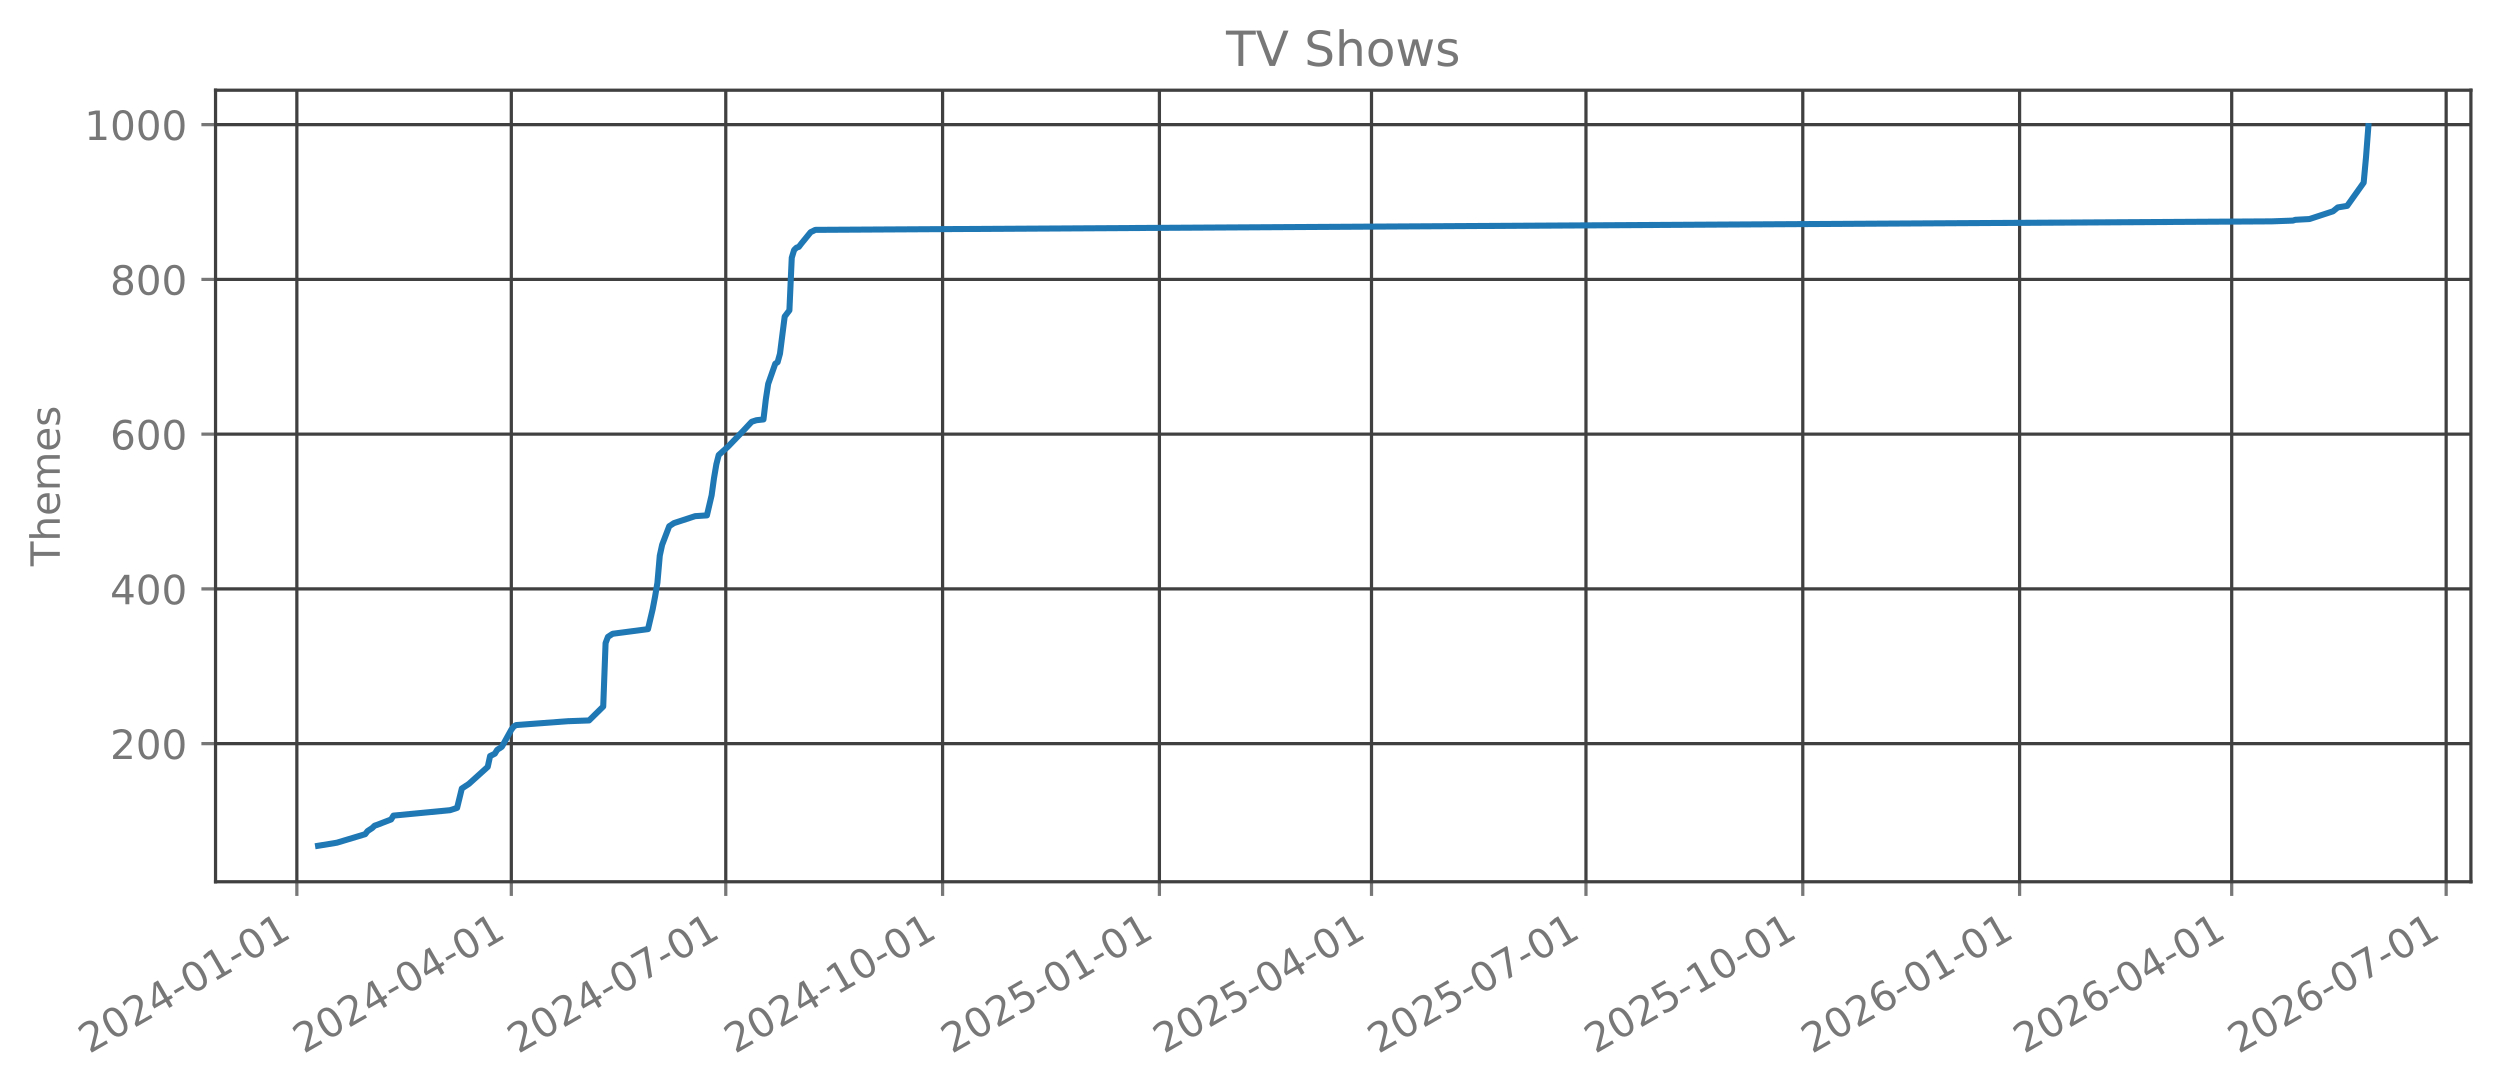
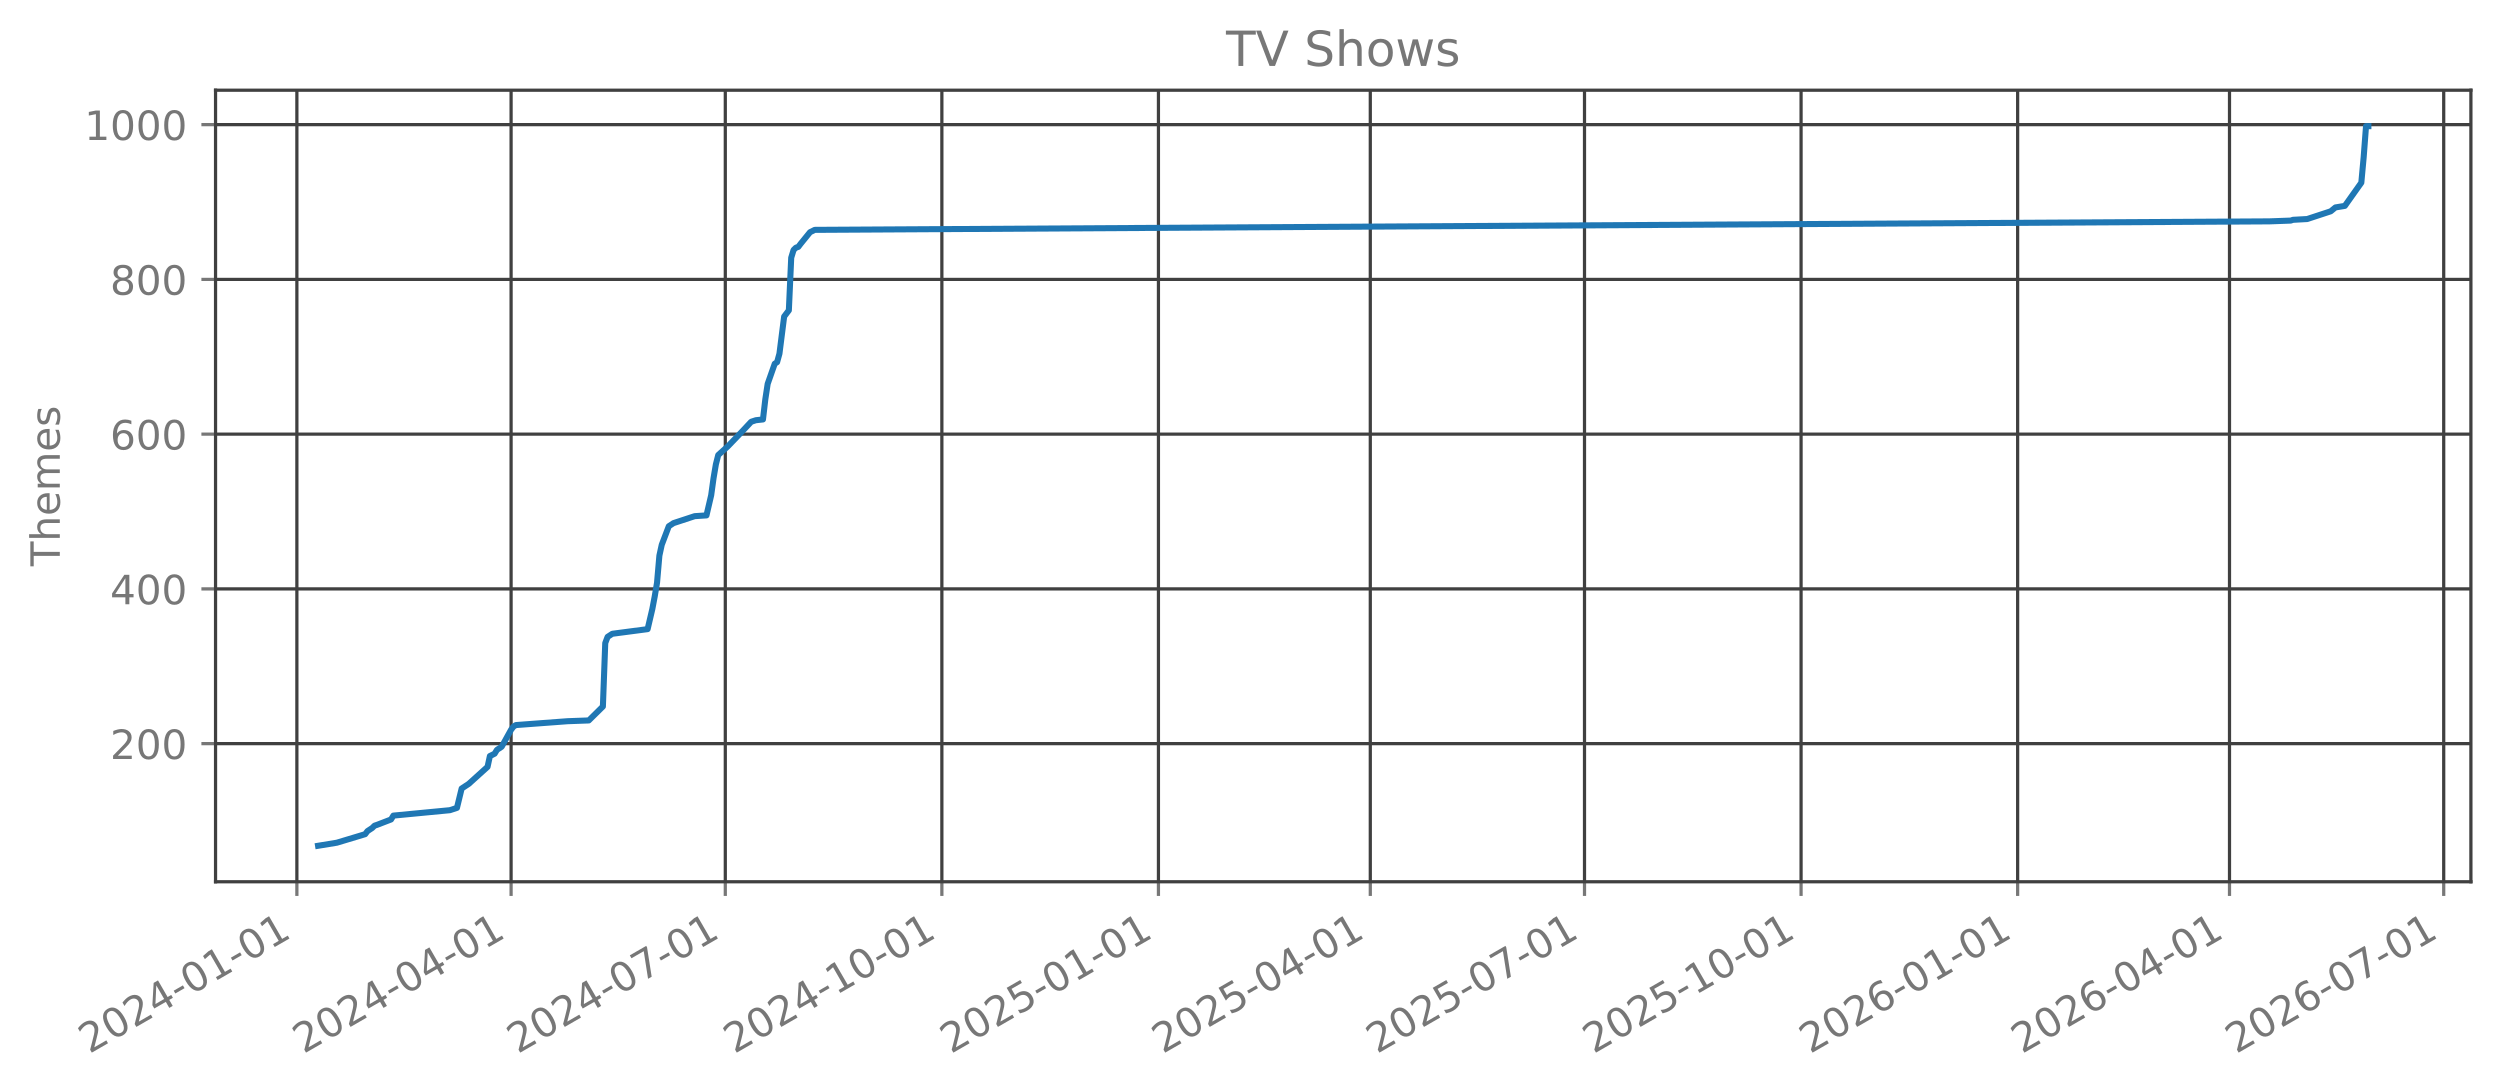
<svg xmlns="http://www.w3.org/2000/svg" xmlns:xlink="http://www.w3.org/1999/xlink" width="618.528pt" height="269.797pt" viewBox="0 0 618.528 269.797" version="1.1">
  <defs>
    <style type="text/css">*{stroke-linejoin: round; stroke-linecap: butt}</style>
  </defs>
  <g id="figure_1">
    <g id="patch_1">
      <path d="M 0 269.797  L 618.528 269.797  L 618.528 0  L 0 0  L 0 269.797  z " style="fill: none; opacity: 0" />
    </g>
    <g id="axes_1">
      <g id="patch_2">
        <path d="M 53.328 218.158  L 611.328 218.158  L 611.328 22.318  L 53.328 22.318  L 53.328 218.158  z " style="fill: none; opacity: 0" />
      </g>
      <g id="matplotlib.axis_1">
        <g id="xtick_1">
          <g id="line2d_1">
-             <path d="M 73.444 218.158  L 73.444 22.318  " clip-path="url(#p02609b9dbd)" style="fill: none; stroke: #404040; stroke-width: 0.8; stroke-linecap: square" />
+             <path d="M 73.45 218.158  L 73.45 22.318  " clip-path="url(#pd0087994c0)" style="fill: none; stroke: #404040; stroke-width: 0.8; stroke-linecap: square" />
          </g>
          <g id="line2d_2">
            <defs>
-               <path id="mf45776ef6a" d="M 0 0  L 0 3.5  " style="stroke: #777777; stroke-width: 0.8" />
+               <path id="mefb08e1098" d="M 0 0  L 0 3.5  " style="stroke: #777777; stroke-width: 0.8" />
            </defs>
            <g>
-               <use xlink:href="#mf45776ef6a" x="73.444" y="218.158" style="fill: #777777; stroke: #777777; stroke-width: 0.8" />
+               <use xlink:href="#mefb08e1098" x="73.45" y="218.158" style="fill: #777777; stroke: #777777; stroke-width: 0.8" />
            </g>
          </g>
          <g id="text_1">
-             <g style="fill: #777777" transform="translate(22.07466 260.7964) rotate(-30) scale(0.1 -0.1)">
+             <g style="fill: #777777" transform="translate(22.08069 260.7964) rotate(-30) scale(0.1 -0.1)">
              <defs>
                <path id="DejaVuSans-32" d="M 1228 531  L 3431 531  L 3431 0  L 469 0  L 469 531  Q 828 903 1448 1529  Q 2069 2156 2228 2338  Q 2531 2678 2651 2914  Q 2772 3150 2772 3378  Q 2772 3750 2511 3984  Q 2250 4219 1831 4219  Q 1534 4219 1204 4116  Q 875 4013 500 3803  L 500 4441  Q 881 4594 1212 4672  Q 1544 4750 1819 4750  Q 2544 4750 2975 4387  Q 3406 4025 3406 3419  Q 3406 3131 3298 2873  Q 3191 2616 2906 2266  Q 2828 2175 2409 1742  Q 1991 1309 1228 531  z " transform="scale(0.015625)" />
                <path id="DejaVuSans-30" d="M 2034 4250  Q 1547 4250 1301 3770  Q 1056 3291 1056 2328  Q 1056 1369 1301 889  Q 1547 409 2034 409  Q 2525 409 2770 889  Q 3016 1369 3016 2328  Q 3016 3291 2770 3770  Q 2525 4250 2034 4250  z M 2034 4750  Q 2819 4750 3233 4129  Q 3647 3509 3647 2328  Q 3647 1150 3233 529  Q 2819 -91 2034 -91  Q 1250 -91 836 529  Q 422 1150 422 2328  Q 422 3509 836 4129  Q 1250 4750 2034 4750  z " transform="scale(0.015625)" />
                <path id="DejaVuSans-34" d="M 2419 4116  L 825 1625  L 2419 1625  L 2419 4116  z M 2253 4666  L 3047 4666  L 3047 1625  L 3713 1625  L 3713 1100  L 3047 1100  L 3047 0  L 2419 0  L 2419 1100  L 313 1100  L 313 1709  L 2253 4666  z " transform="scale(0.015625)" />
                <path id="DejaVuSans-2d" d="M 313 2009  L 1997 2009  L 1997 1497  L 313 1497  L 313 2009  z " transform="scale(0.015625)" />
                <path id="DejaVuSans-31" d="M 794 531  L 1825 531  L 1825 4091  L 703 3866  L 703 4441  L 1819 4666  L 2450 4666  L 2450 531  L 3481 531  L 3481 0  L 794 0  L 794 531  z " transform="scale(0.015625)" />
              </defs>
              <use xlink:href="#DejaVuSans-32" />
              <use xlink:href="#DejaVuSans-30" transform="translate(63.62305 0)" />
              <use xlink:href="#DejaVuSans-32" transform="translate(127.2461 0)" />
              <use xlink:href="#DejaVuSans-34" transform="translate(190.8691 0)" />
              <use xlink:href="#DejaVuSans-2d" transform="translate(254.4922 0)" />
              <use xlink:href="#DejaVuSans-30" transform="translate(290.5762 0)" />
              <use xlink:href="#DejaVuSans-31" transform="translate(354.1992 0)" />
              <use xlink:href="#DejaVuSans-2d" transform="translate(417.8223 0)" />
              <use xlink:href="#DejaVuSans-30" transform="translate(453.9062 0)" />
              <use xlink:href="#DejaVuSans-31" transform="translate(517.5293 0)" />
            </g>
          </g>
        </g>
        <g id="xtick_2">
          <g id="line2d_3">
-             <path d="M 126.504 218.158  L 126.504 22.318  " clip-path="url(#p02609b9dbd)" style="fill: none; stroke: #404040; stroke-width: 0.8; stroke-linecap: square" />
+             <path d="M 126.449 218.158  L 126.449 22.318  " clip-path="url(#pd0087994c0)" style="fill: none; stroke: #404040; stroke-width: 0.8; stroke-linecap: square" />
          </g>
          <g id="line2d_4">
            <g>
-               <use xlink:href="#mf45776ef6a" x="126.504" y="218.158" style="fill: #777777; stroke: #777777; stroke-width: 0.8" />
+               <use xlink:href="#mefb08e1098" x="126.449" y="218.158" style="fill: #777777; stroke: #777777; stroke-width: 0.8" />
            </g>
          </g>
          <g id="text_2">
-             <g style="fill: #777777" transform="translate(75.13422 260.7964) rotate(-30) scale(0.1 -0.1)">
+             <g style="fill: #777777" transform="translate(75.07933 260.7964) rotate(-30) scale(0.1 -0.1)">
              <use xlink:href="#DejaVuSans-32" />
              <use xlink:href="#DejaVuSans-30" transform="translate(63.62305 0)" />
              <use xlink:href="#DejaVuSans-32" transform="translate(127.2461 0)" />
              <use xlink:href="#DejaVuSans-34" transform="translate(190.8691 0)" />
              <use xlink:href="#DejaVuSans-2d" transform="translate(254.4922 0)" />
              <use xlink:href="#DejaVuSans-30" transform="translate(290.5762 0)" />
              <use xlink:href="#DejaVuSans-34" transform="translate(354.1992 0)" />
              <use xlink:href="#DejaVuSans-2d" transform="translate(417.8223 0)" />
              <use xlink:href="#DejaVuSans-30" transform="translate(453.9062 0)" />
              <use xlink:href="#DejaVuSans-31" transform="translate(517.5293 0)" />
            </g>
          </g>
        </g>
        <g id="xtick_3">
          <g id="line2d_5">
-             <path d="M 179.563 218.158  L 179.563 22.318  " clip-path="url(#p02609b9dbd)" style="fill: none; stroke: #404040; stroke-width: 0.8; stroke-linecap: square" />
+             <path d="M 179.447 218.158  L 179.447 22.318  " clip-path="url(#pd0087994c0)" style="fill: none; stroke: #404040; stroke-width: 0.8; stroke-linecap: square" />
          </g>
          <g id="line2d_6">
            <g>
-               <use xlink:href="#mf45776ef6a" x="179.563" y="218.158" style="fill: #777777; stroke: #777777; stroke-width: 0.8" />
+               <use xlink:href="#mefb08e1098" x="179.447" y="218.158" style="fill: #777777; stroke: #777777; stroke-width: 0.8" />
            </g>
          </g>
          <g id="text_3">
-             <g style="fill: #777777" transform="translate(128.1938 260.7964) rotate(-30) scale(0.1 -0.1)">
+             <g style="fill: #777777" transform="translate(128.078 260.7964) rotate(-30) scale(0.1 -0.1)">
              <defs>
                <path id="DejaVuSans-37" d="M 525 4666  L 3525 4666  L 3525 4397  L 1831 0  L 1172 0  L 2766 4134  L 525 4134  L 525 4666  z " transform="scale(0.015625)" />
              </defs>
              <use xlink:href="#DejaVuSans-32" />
              <use xlink:href="#DejaVuSans-30" transform="translate(63.62305 0)" />
              <use xlink:href="#DejaVuSans-32" transform="translate(127.2461 0)" />
              <use xlink:href="#DejaVuSans-34" transform="translate(190.8691 0)" />
              <use xlink:href="#DejaVuSans-2d" transform="translate(254.4922 0)" />
              <use xlink:href="#DejaVuSans-30" transform="translate(290.5762 0)" />
              <use xlink:href="#DejaVuSans-37" transform="translate(354.1992 0)" />
              <use xlink:href="#DejaVuSans-2d" transform="translate(417.8223 0)" />
              <use xlink:href="#DejaVuSans-30" transform="translate(453.9062 0)" />
              <use xlink:href="#DejaVuSans-31" transform="translate(517.5293 0)" />
            </g>
          </g>
        </g>
        <g id="xtick_4">
          <g id="line2d_7">
-             <path d="M 233.206 218.158  L 233.206 22.318  " clip-path="url(#p02609b9dbd)" style="fill: none; stroke: #404040; stroke-width: 0.8; stroke-linecap: square" />
+             <path d="M 233.028 218.158  L 233.028 22.318  " clip-path="url(#pd0087994c0)" style="fill: none; stroke: #404040; stroke-width: 0.8; stroke-linecap: square" />
          </g>
          <g id="line2d_8">
            <g>
-               <use xlink:href="#mf45776ef6a" x="233.206" y="218.158" style="fill: #777777; stroke: #777777; stroke-width: 0.8" />
+               <use xlink:href="#mefb08e1098" x="233.028" y="218.158" style="fill: #777777; stroke: #777777; stroke-width: 0.8" />
            </g>
          </g>
          <g id="text_4">
-             <g style="fill: #777777" transform="translate(181.8364 260.7964) rotate(-30) scale(0.1 -0.1)">
+             <g style="fill: #777777" transform="translate(181.659 260.7964) rotate(-30) scale(0.1 -0.1)">
              <use xlink:href="#DejaVuSans-32" />
              <use xlink:href="#DejaVuSans-30" transform="translate(63.62305 0)" />
              <use xlink:href="#DejaVuSans-32" transform="translate(127.2461 0)" />
              <use xlink:href="#DejaVuSans-34" transform="translate(190.8691 0)" />
              <use xlink:href="#DejaVuSans-2d" transform="translate(254.4922 0)" />
              <use xlink:href="#DejaVuSans-31" transform="translate(290.5762 0)" />
              <use xlink:href="#DejaVuSans-30" transform="translate(354.1992 0)" />
              <use xlink:href="#DejaVuSans-2d" transform="translate(417.8223 0)" />
              <use xlink:href="#DejaVuSans-30" transform="translate(453.9062 0)" />
              <use xlink:href="#DejaVuSans-31" transform="translate(517.5293 0)" />
            </g>
          </g>
        </g>
        <g id="xtick_5">
          <g id="line2d_9">
-             <path d="M 286.849 218.158  L 286.849 22.318  " clip-path="url(#p02609b9dbd)" style="fill: none; stroke: #404040; stroke-width: 0.8; stroke-linecap: square" />
+             <path d="M 286.61 218.158  L 286.61 22.318  " clip-path="url(#pd0087994c0)" style="fill: none; stroke: #404040; stroke-width: 0.8; stroke-linecap: square" />
          </g>
          <g id="line2d_10">
            <g>
-               <use xlink:href="#mf45776ef6a" x="286.849" y="218.158" style="fill: #777777; stroke: #777777; stroke-width: 0.8" />
+               <use xlink:href="#mefb08e1098" x="286.61" y="218.158" style="fill: #777777; stroke: #777777; stroke-width: 0.8" />
            </g>
          </g>
          <g id="text_5">
-             <g style="fill: #777777" transform="translate(235.4791 260.7964) rotate(-30) scale(0.1 -0.1)">
+             <g style="fill: #777777" transform="translate(235.2401 260.7964) rotate(-30) scale(0.1 -0.1)">
              <defs>
                <path id="DejaVuSans-35" d="M 691 4666  L 3169 4666  L 3169 4134  L 1269 4134  L 1269 2991  Q 1406 3038 1543 3061  Q 1681 3084 1819 3084  Q 2600 3084 3056 2656  Q 3513 2228 3513 1497  Q 3513 744 3044 326  Q 2575 -91 1722 -91  Q 1428 -91 1123 -41  Q 819 9 494 109  L 494 744  Q 775 591 1075 516  Q 1375 441 1709 441  Q 2250 441 2565 725  Q 2881 1009 2881 1497  Q 2881 1984 2565 2268  Q 2250 2553 1709 2553  Q 1456 2553 1204 2497  Q 953 2441 691 2322  L 691 4666  z " transform="scale(0.015625)" />
              </defs>
              <use xlink:href="#DejaVuSans-32" />
              <use xlink:href="#DejaVuSans-30" transform="translate(63.62305 0)" />
              <use xlink:href="#DejaVuSans-32" transform="translate(127.2461 0)" />
              <use xlink:href="#DejaVuSans-35" transform="translate(190.8691 0)" />
              <use xlink:href="#DejaVuSans-2d" transform="translate(254.4922 0)" />
              <use xlink:href="#DejaVuSans-30" transform="translate(290.5762 0)" />
              <use xlink:href="#DejaVuSans-31" transform="translate(354.1992 0)" />
              <use xlink:href="#DejaVuSans-2d" transform="translate(417.8223 0)" />
              <use xlink:href="#DejaVuSans-30" transform="translate(453.9062 0)" />
              <use xlink:href="#DejaVuSans-31" transform="translate(517.5293 0)" />
            </g>
          </g>
        </g>
        <g id="xtick_6">
          <g id="line2d_11">
-             <path d="M 339.325 218.158  L 339.325 22.318  " clip-path="url(#p02609b9dbd)" style="fill: none; stroke: #404040; stroke-width: 0.8; stroke-linecap: square" />
+             <path d="M 339.026 218.158  L 339.026 22.318  " clip-path="url(#pd0087994c0)" style="fill: none; stroke: #404040; stroke-width: 0.8; stroke-linecap: square" />
          </g>
          <g id="line2d_12">
            <g>
-               <use xlink:href="#mf45776ef6a" x="339.325" y="218.158" style="fill: #777777; stroke: #777777; stroke-width: 0.8" />
+               <use xlink:href="#mefb08e1098" x="339.026" y="218.158" style="fill: #777777; stroke: #777777; stroke-width: 0.8" />
            </g>
          </g>
          <g id="text_6">
-             <g style="fill: #777777" transform="translate(287.9555 260.7964) rotate(-30) scale(0.1 -0.1)">
+             <g style="fill: #777777" transform="translate(287.6563 260.7964) rotate(-30) scale(0.1 -0.1)">
              <use xlink:href="#DejaVuSans-32" />
              <use xlink:href="#DejaVuSans-30" transform="translate(63.62305 0)" />
              <use xlink:href="#DejaVuSans-32" transform="translate(127.2461 0)" />
              <use xlink:href="#DejaVuSans-35" transform="translate(190.8691 0)" />
              <use xlink:href="#DejaVuSans-2d" transform="translate(254.4922 0)" />
              <use xlink:href="#DejaVuSans-30" transform="translate(290.5762 0)" />
              <use xlink:href="#DejaVuSans-34" transform="translate(354.1992 0)" />
              <use xlink:href="#DejaVuSans-2d" transform="translate(417.8223 0)" />
              <use xlink:href="#DejaVuSans-30" transform="translate(453.9062 0)" />
              <use xlink:href="#DejaVuSans-31" transform="translate(517.5293 0)" />
            </g>
          </g>
        </g>
        <g id="xtick_7">
          <g id="line2d_13">
-             <path d="M 392.385 218.158  L 392.385 22.318  " clip-path="url(#p02609b9dbd)" style="fill: none; stroke: #404040; stroke-width: 0.8; stroke-linecap: square" />
+             <path d="M 392.024 218.158  L 392.024 22.318  " clip-path="url(#pd0087994c0)" style="fill: none; stroke: #404040; stroke-width: 0.8; stroke-linecap: square" />
          </g>
          <g id="line2d_14">
            <g>
-               <use xlink:href="#mf45776ef6a" x="392.385" y="218.158" style="fill: #777777; stroke: #777777; stroke-width: 0.8" />
+               <use xlink:href="#mefb08e1098" x="392.024" y="218.158" style="fill: #777777; stroke: #777777; stroke-width: 0.8" />
            </g>
          </g>
          <g id="text_7">
-             <g style="fill: #777777" transform="translate(341.0151 260.7964) rotate(-30) scale(0.1 -0.1)">
+             <g style="fill: #777777" transform="translate(340.6549 260.7964) rotate(-30) scale(0.1 -0.1)">
              <use xlink:href="#DejaVuSans-32" />
              <use xlink:href="#DejaVuSans-30" transform="translate(63.62305 0)" />
              <use xlink:href="#DejaVuSans-32" transform="translate(127.2461 0)" />
              <use xlink:href="#DejaVuSans-35" transform="translate(190.8691 0)" />
              <use xlink:href="#DejaVuSans-2d" transform="translate(254.4922 0)" />
              <use xlink:href="#DejaVuSans-30" transform="translate(290.5762 0)" />
              <use xlink:href="#DejaVuSans-37" transform="translate(354.1992 0)" />
              <use xlink:href="#DejaVuSans-2d" transform="translate(417.8223 0)" />
              <use xlink:href="#DejaVuSans-30" transform="translate(453.9062 0)" />
              <use xlink:href="#DejaVuSans-31" transform="translate(517.5293 0)" />
            </g>
          </g>
        </g>
        <g id="xtick_8">
          <g id="line2d_15">
-             <path d="M 446.027 218.158  L 446.027 22.318  " clip-path="url(#p02609b9dbd)" style="fill: none; stroke: #404040; stroke-width: 0.8; stroke-linecap: square" />
+             <path d="M 445.605 218.158  L 445.605 22.318  " clip-path="url(#pd0087994c0)" style="fill: none; stroke: #404040; stroke-width: 0.8; stroke-linecap: square" />
          </g>
          <g id="line2d_16">
            <g>
-               <use xlink:href="#mf45776ef6a" x="446.027" y="218.158" style="fill: #777777; stroke: #777777; stroke-width: 0.8" />
+               <use xlink:href="#mefb08e1098" x="445.605" y="218.158" style="fill: #777777; stroke: #777777; stroke-width: 0.8" />
            </g>
          </g>
          <g id="text_8">
-             <g style="fill: #777777" transform="translate(394.6577 260.7964) rotate(-30) scale(0.1 -0.1)">
+             <g style="fill: #777777" transform="translate(394.236 260.7964) rotate(-30) scale(0.1 -0.1)">
              <use xlink:href="#DejaVuSans-32" />
              <use xlink:href="#DejaVuSans-30" transform="translate(63.62305 0)" />
              <use xlink:href="#DejaVuSans-32" transform="translate(127.2461 0)" />
              <use xlink:href="#DejaVuSans-35" transform="translate(190.8691 0)" />
              <use xlink:href="#DejaVuSans-2d" transform="translate(254.4922 0)" />
              <use xlink:href="#DejaVuSans-31" transform="translate(290.5762 0)" />
              <use xlink:href="#DejaVuSans-30" transform="translate(354.1992 0)" />
              <use xlink:href="#DejaVuSans-2d" transform="translate(417.8223 0)" />
              <use xlink:href="#DejaVuSans-30" transform="translate(453.9062 0)" />
              <use xlink:href="#DejaVuSans-31" transform="translate(517.5293 0)" />
            </g>
          </g>
        </g>
        <g id="xtick_9">
          <g id="line2d_17">
-             <path d="M 499.67 218.158  L 499.67 22.318  " clip-path="url(#p02609b9dbd)" style="fill: none; stroke: #404040; stroke-width: 0.8; stroke-linecap: square" />
+             <path d="M 499.186 218.158  L 499.186 22.318  " clip-path="url(#pd0087994c0)" style="fill: none; stroke: #404040; stroke-width: 0.8; stroke-linecap: square" />
          </g>
          <g id="line2d_18">
            <g>
-               <use xlink:href="#mf45776ef6a" x="499.67" y="218.158" style="fill: #777777; stroke: #777777; stroke-width: 0.8" />
+               <use xlink:href="#mefb08e1098" x="499.186" y="218.158" style="fill: #777777; stroke: #777777; stroke-width: 0.8" />
            </g>
          </g>
          <g id="text_9">
-             <g style="fill: #777777" transform="translate(448.3004 260.7964) rotate(-30) scale(0.1 -0.1)">
+             <g style="fill: #777777" transform="translate(447.817 260.7964) rotate(-30) scale(0.1 -0.1)">
              <defs>
                <path id="DejaVuSans-36" d="M 2113 2584  Q 1688 2584 1439 2293  Q 1191 2003 1191 1497  Q 1191 994 1439 701  Q 1688 409 2113 409  Q 2538 409 2786 701  Q 3034 994 3034 1497  Q 3034 2003 2786 2293  Q 2538 2584 2113 2584  z M 3366 4563  L 3366 3988  Q 3128 4100 2886 4159  Q 2644 4219 2406 4219  Q 1781 4219 1451 3797  Q 1122 3375 1075 2522  Q 1259 2794 1537 2939  Q 1816 3084 2150 3084  Q 2853 3084 3261 2657  Q 3669 2231 3669 1497  Q 3669 778 3244 343  Q 2819 -91 2113 -91  Q 1303 -91 875 529  Q 447 1150 447 2328  Q 447 3434 972 4092  Q 1497 4750 2381 4750  Q 2619 4750 2861 4703  Q 3103 4656 3366 4563  z " transform="scale(0.015625)" />
              </defs>
              <use xlink:href="#DejaVuSans-32" />
              <use xlink:href="#DejaVuSans-30" transform="translate(63.62305 0)" />
              <use xlink:href="#DejaVuSans-32" transform="translate(127.2461 0)" />
              <use xlink:href="#DejaVuSans-36" transform="translate(190.8691 0)" />
              <use xlink:href="#DejaVuSans-2d" transform="translate(254.4922 0)" />
              <use xlink:href="#DejaVuSans-30" transform="translate(290.5762 0)" />
              <use xlink:href="#DejaVuSans-31" transform="translate(354.1992 0)" />
              <use xlink:href="#DejaVuSans-2d" transform="translate(417.8223 0)" />
              <use xlink:href="#DejaVuSans-30" transform="translate(453.9062 0)" />
              <use xlink:href="#DejaVuSans-31" transform="translate(517.5293 0)" />
            </g>
          </g>
        </g>
        <g id="xtick_10">
          <g id="line2d_19">
-             <path d="M 552.146 218.158  L 552.146 22.318  " clip-path="url(#p02609b9dbd)" style="fill: none; stroke: #404040; stroke-width: 0.8; stroke-linecap: square" />
+             <path d="M 551.603 218.158  L 551.603 22.318  " clip-path="url(#pd0087994c0)" style="fill: none; stroke: #404040; stroke-width: 0.8; stroke-linecap: square" />
          </g>
          <g id="line2d_20">
            <g>
-               <use xlink:href="#mf45776ef6a" x="552.146" y="218.158" style="fill: #777777; stroke: #777777; stroke-width: 0.8" />
+               <use xlink:href="#mefb08e1098" x="551.603" y="218.158" style="fill: #777777; stroke: #777777; stroke-width: 0.8" />
            </g>
          </g>
          <g id="text_10">
-             <g style="fill: #777777" transform="translate(500.7769 260.7964) rotate(-30) scale(0.1 -0.1)">
+             <g style="fill: #777777" transform="translate(500.2333 260.7964) rotate(-30) scale(0.1 -0.1)">
              <use xlink:href="#DejaVuSans-32" />
              <use xlink:href="#DejaVuSans-30" transform="translate(63.62305 0)" />
              <use xlink:href="#DejaVuSans-32" transform="translate(127.2461 0)" />
              <use xlink:href="#DejaVuSans-36" transform="translate(190.8691 0)" />
              <use xlink:href="#DejaVuSans-2d" transform="translate(254.4922 0)" />
              <use xlink:href="#DejaVuSans-30" transform="translate(290.5762 0)" />
              <use xlink:href="#DejaVuSans-34" transform="translate(354.1992 0)" />
              <use xlink:href="#DejaVuSans-2d" transform="translate(417.8223 0)" />
              <use xlink:href="#DejaVuSans-30" transform="translate(453.9062 0)" />
              <use xlink:href="#DejaVuSans-31" transform="translate(517.5293 0)" />
            </g>
          </g>
        </g>
        <g id="xtick_11">
          <g id="line2d_21">
-             <path d="M 605.206 218.158  L 605.206 22.318  " clip-path="url(#p02609b9dbd)" style="fill: none; stroke: #404040; stroke-width: 0.8; stroke-linecap: square" />
+             <path d="M 604.601 218.158  L 604.601 22.318  " clip-path="url(#pd0087994c0)" style="fill: none; stroke: #404040; stroke-width: 0.8; stroke-linecap: square" />
          </g>
          <g id="line2d_22">
            <g>
-               <use xlink:href="#mf45776ef6a" x="605.206" y="218.158" style="fill: #777777; stroke: #777777; stroke-width: 0.8" />
+               <use xlink:href="#mefb08e1098" x="604.601" y="218.158" style="fill: #777777; stroke: #777777; stroke-width: 0.8" />
            </g>
          </g>
          <g id="text_11">
-             <g style="fill: #777777" transform="translate(553.8364 260.7964) rotate(-30) scale(0.1 -0.1)">
+             <g style="fill: #777777" transform="translate(553.2319 260.7964) rotate(-30) scale(0.1 -0.1)">
              <use xlink:href="#DejaVuSans-32" />
              <use xlink:href="#DejaVuSans-30" transform="translate(63.62305 0)" />
              <use xlink:href="#DejaVuSans-32" transform="translate(127.2461 0)" />
              <use xlink:href="#DejaVuSans-36" transform="translate(190.8691 0)" />
              <use xlink:href="#DejaVuSans-2d" transform="translate(254.4922 0)" />
              <use xlink:href="#DejaVuSans-30" transform="translate(290.5762 0)" />
              <use xlink:href="#DejaVuSans-37" transform="translate(354.1992 0)" />
              <use xlink:href="#DejaVuSans-2d" transform="translate(417.8223 0)" />
              <use xlink:href="#DejaVuSans-30" transform="translate(453.9062 0)" />
              <use xlink:href="#DejaVuSans-31" transform="translate(517.5293 0)" />
            </g>
          </g>
        </g>
      </g>
      <g id="matplotlib.axis_2">
        <g id="ytick_1">
          <g id="line2d_23">
-             <path d="M 53.328 183.987  L 611.328 183.987  " clip-path="url(#p02609b9dbd)" style="fill: none; stroke: #404040; stroke-width: 0.8; stroke-linecap: square" />
+             <path d="M 53.328 183.987  L 611.328 183.987  " clip-path="url(#pd0087994c0)" style="fill: none; stroke: #404040; stroke-width: 0.8; stroke-linecap: square" />
          </g>
          <g id="line2d_24">
            <defs>
-               <path id="ma8d21a6e35" d="M 0 0  L -3.5 0  " style="stroke: #777777; stroke-width: 0.8" />
+               <path id="m235cb448e6" d="M 0 0  L -3.5 0  " style="stroke: #777777; stroke-width: 0.8" />
            </defs>
            <g>
-               <use xlink:href="#ma8d21a6e35" x="53.328" y="183.987" style="fill: #777777; stroke: #777777; stroke-width: 0.8" />
+               <use xlink:href="#m235cb448e6" x="53.328" y="183.987" style="fill: #777777; stroke: #777777; stroke-width: 0.8" />
            </g>
          </g>
          <g id="text_12">
            <g style="fill: #777777" transform="translate(27.24063 187.7858) scale(0.1 -0.1)">
              <use xlink:href="#DejaVuSans-32" />
              <use xlink:href="#DejaVuSans-30" transform="translate(63.62305 0)" />
              <use xlink:href="#DejaVuSans-30" transform="translate(127.2461 0)" />
            </g>
          </g>
        </g>
        <g id="ytick_2">
          <g id="line2d_25">
-             <path d="M 53.328 145.699  L 611.328 145.699  " clip-path="url(#p02609b9dbd)" style="fill: none; stroke: #404040; stroke-width: 0.8; stroke-linecap: square" />
+             <path d="M 53.328 145.699  L 611.328 145.699  " clip-path="url(#pd0087994c0)" style="fill: none; stroke: #404040; stroke-width: 0.8; stroke-linecap: square" />
          </g>
          <g id="line2d_26">
            <g>
-               <use xlink:href="#ma8d21a6e35" x="53.328" y="145.699" style="fill: #777777; stroke: #777777; stroke-width: 0.8" />
+               <use xlink:href="#m235cb448e6" x="53.328" y="145.699" style="fill: #777777; stroke: #777777; stroke-width: 0.8" />
            </g>
          </g>
          <g id="text_13">
            <g style="fill: #777777" transform="translate(27.24063 149.4985) scale(0.1 -0.1)">
              <use xlink:href="#DejaVuSans-34" />
              <use xlink:href="#DejaVuSans-30" transform="translate(63.62305 0)" />
              <use xlink:href="#DejaVuSans-30" transform="translate(127.2461 0)" />
            </g>
          </g>
        </g>
        <g id="ytick_3">
          <g id="line2d_27">
-             <path d="M 53.328 107.412  L 611.328 107.412  " clip-path="url(#p02609b9dbd)" style="fill: none; stroke: #404040; stroke-width: 0.8; stroke-linecap: square" />
+             <path d="M 53.328 107.412  L 611.328 107.412  " clip-path="url(#pd0087994c0)" style="fill: none; stroke: #404040; stroke-width: 0.8; stroke-linecap: square" />
          </g>
          <g id="line2d_28">
            <g>
-               <use xlink:href="#ma8d21a6e35" x="53.328" y="107.412" style="fill: #777777; stroke: #777777; stroke-width: 0.8" />
+               <use xlink:href="#m235cb448e6" x="53.328" y="107.412" style="fill: #777777; stroke: #777777; stroke-width: 0.8" />
            </g>
          </g>
          <g id="text_14">
            <g style="fill: #777777" transform="translate(27.24063 111.2111) scale(0.1 -0.1)">
              <use xlink:href="#DejaVuSans-36" />
              <use xlink:href="#DejaVuSans-30" transform="translate(63.62305 0)" />
              <use xlink:href="#DejaVuSans-30" transform="translate(127.2461 0)" />
            </g>
          </g>
        </g>
        <g id="ytick_4">
          <g id="line2d_29">
-             <path d="M 53.328 69.124  L 611.328 69.124  " clip-path="url(#p02609b9dbd)" style="fill: none; stroke: #404040; stroke-width: 0.8; stroke-linecap: square" />
+             <path d="M 53.328 69.124  L 611.328 69.124  " clip-path="url(#pd0087994c0)" style="fill: none; stroke: #404040; stroke-width: 0.8; stroke-linecap: square" />
          </g>
          <g id="line2d_30">
            <g>
-               <use xlink:href="#ma8d21a6e35" x="53.328" y="69.124" style="fill: #777777; stroke: #777777; stroke-width: 0.8" />
+               <use xlink:href="#m235cb448e6" x="53.328" y="69.124" style="fill: #777777; stroke: #777777; stroke-width: 0.8" />
            </g>
          </g>
          <g id="text_15">
            <g style="fill: #777777" transform="translate(27.24063 72.92368) scale(0.1 -0.1)">
              <defs>
                <path id="DejaVuSans-38" d="M 2034 2216  Q 1584 2216 1326 1975  Q 1069 1734 1069 1313  Q 1069 891 1326 650  Q 1584 409 2034 409  Q 2484 409 2743 651  Q 3003 894 3003 1313  Q 3003 1734 2745 1975  Q 2488 2216 2034 2216  z M 1403 2484  Q 997 2584 770 2862  Q 544 3141 544 3541  Q 544 4100 942 4425  Q 1341 4750 2034 4750  Q 2731 4750 3128 4425  Q 3525 4100 3525 3541  Q 3525 3141 3298 2862  Q 3072 2584 2669 2484  Q 3125 2378 3379 2068  Q 3634 1759 3634 1313  Q 3634 634 3220 271  Q 2806 -91 2034 -91  Q 1263 -91 848 271  Q 434 634 434 1313  Q 434 1759 690 2068  Q 947 2378 1403 2484  z M 1172 3481  Q 1172 3119 1398 2916  Q 1625 2713 2034 2713  Q 2441 2713 2670 2916  Q 2900 3119 2900 3481  Q 2900 3844 2670 4047  Q 2441 4250 2034 4250  Q 1625 4250 1398 4047  Q 1172 3844 1172 3481  z " transform="scale(0.015625)" />
              </defs>
              <use xlink:href="#DejaVuSans-38" />
              <use xlink:href="#DejaVuSans-30" transform="translate(63.62305 0)" />
              <use xlink:href="#DejaVuSans-30" transform="translate(127.2461 0)" />
            </g>
          </g>
        </g>
        <g id="ytick_5">
          <g id="line2d_31">
-             <path d="M 53.328 30.837  L 611.328 30.837  " clip-path="url(#p02609b9dbd)" style="fill: none; stroke: #404040; stroke-width: 0.8; stroke-linecap: square" />
+             <path d="M 53.328 30.837  L 611.328 30.837  " clip-path="url(#pd0087994c0)" style="fill: none; stroke: #404040; stroke-width: 0.8; stroke-linecap: square" />
          </g>
          <g id="line2d_32">
            <g>
-               <use xlink:href="#ma8d21a6e35" x="53.328" y="30.837" style="fill: #777777; stroke: #777777; stroke-width: 0.8" />
+               <use xlink:href="#m235cb448e6" x="53.328" y="30.837" style="fill: #777777; stroke: #777777; stroke-width: 0.8" />
            </g>
          </g>
          <g id="text_16">
            <g style="fill: #777777" transform="translate(20.87813 34.63629) scale(0.1 -0.1)">
              <use xlink:href="#DejaVuSans-31" />
              <use xlink:href="#DejaVuSans-30" transform="translate(63.62305 0)" />
              <use xlink:href="#DejaVuSans-30" transform="translate(127.2461 0)" />
              <use xlink:href="#DejaVuSans-30" transform="translate(190.8691 0)" />
            </g>
          </g>
        </g>
        <g id="text_17">
          <g style="fill: #777777" transform="translate(14.79844 140.0889) rotate(-90) scale(0.1 -0.1)">
            <defs>
              <path id="DejaVuSans-54" d="M -19 4666  L 3928 4666  L 3928 4134  L 2272 4134  L 2272 0  L 1638 0  L 1638 4134  L -19 4134  L -19 4666  z " transform="scale(0.015625)" />
              <path id="DejaVuSans-68" d="M 3513 2113  L 3513 0  L 2938 0  L 2938 2094  Q 2938 2591 2744 2837  Q 2550 3084 2163 3084  Q 1697 3084 1428 2787  Q 1159 2491 1159 1978  L 1159 0  L 581 0  L 581 4863  L 1159 4863  L 1159 2956  Q 1366 3272 1645 3428  Q 1925 3584 2291 3584  Q 2894 3584 3203 3211  Q 3513 2838 3513 2113  z " transform="scale(0.015625)" />
              <path id="DejaVuSans-65" d="M 3597 1894  L 3597 1613  L 953 1613  Q 991 1019 1311 708  Q 1631 397 2203 397  Q 2534 397 2845 478  Q 3156 559 3463 722  L 3463 178  Q 3153 47 2828 -22  Q 2503 -91 2169 -91  Q 1331 -91 842 396  Q 353 884 353 1716  Q 353 2575 817 3079  Q 1281 3584 2069 3584  Q 2775 3584 3186 3129  Q 3597 2675 3597 1894  z M 3022 2063  Q 3016 2534 2758 2815  Q 2500 3097 2075 3097  Q 1594 3097 1305 2825  Q 1016 2553 972 2059  L 3022 2063  z " transform="scale(0.015625)" />
              <path id="DejaVuSans-6d" d="M 3328 2828  Q 3544 3216 3844 3400  Q 4144 3584 4550 3584  Q 5097 3584 5394 3201  Q 5691 2819 5691 2113  L 5691 0  L 5113 0  L 5113 2094  Q 5113 2597 4934 2840  Q 4756 3084 4391 3084  Q 3944 3084 3684 2787  Q 3425 2491 3425 1978  L 3425 0  L 2847 0  L 2847 2094  Q 2847 2600 2669 2842  Q 2491 3084 2119 3084  Q 1678 3084 1418 2786  Q 1159 2488 1159 1978  L 1159 0  L 581 0  L 581 3500  L 1159 3500  L 1159 2956  Q 1356 3278 1631 3431  Q 1906 3584 2284 3584  Q 2666 3584 2933 3390  Q 3200 3197 3328 2828  z " transform="scale(0.015625)" />
              <path id="DejaVuSans-73" d="M 2834 3397  L 2834 2853  Q 2591 2978 2328 3040  Q 2066 3103 1784 3103  Q 1356 3103 1142 2972  Q 928 2841 928 2578  Q 928 2378 1081 2264  Q 1234 2150 1697 2047  L 1894 2003  Q 2506 1872 2764 1633  Q 3022 1394 3022 966  Q 3022 478 2636 193  Q 2250 -91 1575 -91  Q 1294 -91 989 -36  Q 684 19 347 128  L 347 722  Q 666 556 975 473  Q 1284 391 1588 391  Q 1994 391 2212 530  Q 2431 669 2431 922  Q 2431 1156 2273 1281  Q 2116 1406 1581 1522  L 1381 1569  Q 847 1681 609 1914  Q 372 2147 372 2553  Q 372 3047 722 3315  Q 1072 3584 1716 3584  Q 2034 3584 2315 3537  Q 2597 3491 2834 3397  z " transform="scale(0.015625)" />
            </defs>
            <use xlink:href="#DejaVuSans-54" />
            <use xlink:href="#DejaVuSans-68" transform="translate(61.08398 0)" />
            <use xlink:href="#DejaVuSans-65" transform="translate(124.4629 0)" />
            <use xlink:href="#DejaVuSans-6d" transform="translate(185.9863 0)" />
            <use xlink:href="#DejaVuSans-65" transform="translate(283.3984 0)" />
            <use xlink:href="#DejaVuSans-73" transform="translate(344.9219 0)" />
          </g>
        </g>
      </g>
      <g id="line2d_33">
-         <path d="M 78.692 209.256  L 83.356 208.491  L 90.353 206.385  L 90.936 205.619  L 92.102 204.853  L 92.685 204.279  L 93.269 204.088  L 96.767 202.747  L 97.35 201.79  L 111.344 200.45  L 113.093 199.876  L 114.259 195.09  L 116.008 193.941  L 120.673 189.73  L 121.256 187.05  L 122.422 186.475  L 123.005 185.518  L 124.171 184.752  L 126.504 180.541  L 127.087 179.775  L 127.67 179.392  L 140.497 178.435  L 145.745 178.244  L 149.243 174.798  L 149.827 159.1  L 150.41 157.568  L 150.993 157.185  L 151.576 156.803  L 160.322 155.654  L 161.488 150.677  L 162.071 147.614  L 162.654 144.168  L 163.237 137.467  L 163.82 134.787  L 165.57 130.193  L 166.736 129.427  L 171.983 127.704  L 174.899 127.513  L 176.065 122.535  L 176.648 118.324  L 177.231 114.878  L 177.814 112.581  L 180.146 110.475  L 183.645 106.838  L 185.977 104.349  L 186.56 104.157  L 187.143 103.966  L 188.892 103.775  L 189.475 98.797  L 190.059 94.968  L 191.808 89.991  L 192.391 89.608  L 192.974 87.502  L 194.14 78.313  L 195.306 76.782  L 195.889 63.764  L 196.472 61.85  L 197.055 61.276  L 197.638 61.084  L 198.222 60.318  L 200.554 57.447  L 201.72 56.872  L 562.059 54.767  L 567.306 54.575  L 567.889 54.384  L 571.388 54.192  L 575.469 52.852  L 576.052 52.661  L 577.218 52.278  L 578.385 51.321  L 580.717 50.938  L 584.798 45.195  L 585.381 38.877  L 585.964 31.22  " clip-path="url(#p02609b9dbd)" style="fill: none; stroke: #1f77b4; stroke-width: 1.5; stroke-linecap: square" />
+         <path d="M 78.692 209.256  L 83.351 208.491  L 90.34 206.385  L 90.922 205.619  L 92.087 204.853  L 92.669 204.279  L 93.252 204.088  L 96.746 202.747  L 97.329 201.79  L 111.306 200.45  L 113.054 199.876  L 114.218 195.09  L 115.966 193.941  L 120.625 189.73  L 121.207 187.05  L 122.372 186.475  L 122.954 185.518  L 124.119 184.752  L 126.449 180.541  L 127.031 179.775  L 127.614 179.392  L 140.426 178.435  L 145.668 178.244  L 149.162 174.798  L 149.745 159.1  L 150.327 157.568  L 150.91 157.185  L 151.492 156.803  L 160.228 155.654  L 161.393 150.677  L 161.975 147.614  L 162.558 144.168  L 163.14 137.467  L 163.723 134.787  L 165.47 130.193  L 166.635 129.427  L 171.876 127.704  L 174.788 127.513  L 175.953 122.535  L 176.535 118.324  L 177.118 114.878  L 177.7 112.581  L 180.03 110.475  L 183.524 106.838  L 185.854 104.349  L 186.436 104.157  L 187.019 103.966  L 188.766 103.775  L 189.348 98.797  L 189.931 94.968  L 191.678 89.991  L 192.26 89.608  L 192.843 87.502  L 194.007 78.313  L 195.172 76.782  L 195.755 63.764  L 196.337 61.85  L 196.92 61.276  L 197.502 61.084  L 198.084 60.318  L 200.414 57.447  L 201.579 56.872  L 561.504 54.767  L 566.745 54.575  L 567.328 54.384  L 570.822 54.192  L 574.899 52.852  L 575.481 52.661  L 576.646 52.278  L 577.811 51.321  L 580.14 50.938  L 584.217 45.195  L 584.8 38.877  L 585.382 31.22  L 585.964 31.22  " clip-path="url(#pd0087994c0)" style="fill: none; stroke: #1f77b4; stroke-width: 1.5; stroke-linecap: square" />
      </g>
      <g id="patch_3">
        <path d="M 53.328 218.158  L 53.328 22.318  " style="fill: none; stroke: #404040; stroke-width: 0.8; stroke-linejoin: miter; stroke-linecap: square" />
      </g>
      <g id="patch_4">
        <path d="M 611.328 218.158  L 611.328 22.318  " style="fill: none; stroke: #404040; stroke-width: 0.8; stroke-linejoin: miter; stroke-linecap: square" />
      </g>
      <g id="patch_5">
        <path d="M 53.328 218.158  L 611.328 218.158  " style="fill: none; stroke: #404040; stroke-width: 0.8; stroke-linejoin: miter; stroke-linecap: square" />
      </g>
      <g id="patch_6">
        <path d="M 53.328 22.318  L 611.328 22.318  " style="fill: none; stroke: #404040; stroke-width: 0.8; stroke-linejoin: miter; stroke-linecap: square" />
      </g>
      <g id="text_18">
        <g style="fill: #777777" transform="translate(303.3369 16.31812) scale(0.12 -0.12)">
          <defs>
            <path id="DejaVuSans-56" d="M 1831 0  L 50 4666  L 709 4666  L 2188 738  L 3669 4666  L 4325 4666  L 2547 0  L 1831 0  z " transform="scale(0.015625)" />
            <path id="DejaVuSans-20" transform="scale(0.015625)" />
            <path id="DejaVuSans-53" d="M 3425 4513  L 3425 3897  Q 3066 4069 2747 4153  Q 2428 4238 2131 4238  Q 1616 4238 1336 4038  Q 1056 3838 1056 3469  Q 1056 3159 1242 3001  Q 1428 2844 1947 2747  L 2328 2669  Q 3034 2534 3370 2195  Q 3706 1856 3706 1288  Q 3706 609 3251 259  Q 2797 -91 1919 -91  Q 1588 -91 1214 -16  Q 841 59 441 206  L 441 856  Q 825 641 1194 531  Q 1563 422 1919 422  Q 2459 422 2753 634  Q 3047 847 3047 1241  Q 3047 1584 2836 1778  Q 2625 1972 2144 2069  L 1759 2144  Q 1053 2284 737 2584  Q 422 2884 422 3419  Q 422 4038 858 4394  Q 1294 4750 2059 4750  Q 2388 4750 2728 4690  Q 3069 4631 3425 4513  z " transform="scale(0.015625)" />
            <path id="DejaVuSans-6f" d="M 1959 3097  Q 1497 3097 1228 2736  Q 959 2375 959 1747  Q 959 1119 1226 758  Q 1494 397 1959 397  Q 2419 397 2687 759  Q 2956 1122 2956 1747  Q 2956 2369 2687 2733  Q 2419 3097 1959 3097  z M 1959 3584  Q 2709 3584 3137 3096  Q 3566 2609 3566 1747  Q 3566 888 3137 398  Q 2709 -91 1959 -91  Q 1206 -91 779 398  Q 353 888 353 1747  Q 353 2609 779 3096  Q 1206 3584 1959 3584  z " transform="scale(0.015625)" />
            <path id="DejaVuSans-77" d="M 269 3500  L 844 3500  L 1563 769  L 2278 3500  L 2956 3500  L 3675 769  L 4391 3500  L 4966 3500  L 4050 0  L 3372 0  L 2619 2869  L 1863 0  L 1184 0  L 269 3500  z " transform="scale(0.015625)" />
          </defs>
          <use xlink:href="#DejaVuSans-54" />
          <use xlink:href="#DejaVuSans-56" transform="translate(61.08398 0)" />
          <use xlink:href="#DejaVuSans-20" transform="translate(129.4922 0)" />
          <use xlink:href="#DejaVuSans-53" transform="translate(161.2793 0)" />
          <use xlink:href="#DejaVuSans-68" transform="translate(224.7559 0)" />
          <use xlink:href="#DejaVuSans-6f" transform="translate(288.1348 0)" />
          <use xlink:href="#DejaVuSans-77" transform="translate(349.3164 0)" />
          <use xlink:href="#DejaVuSans-73" transform="translate(431.1035 0)" />
        </g>
      </g>
    </g>
  </g>
  <defs>
-     <clipPath id="p02609b9dbd">
+     <clipPath id="pd0087994c0">
      <rect x="53.328" y="22.318" width="558" height="195.84" />
    </clipPath>
  </defs>
</svg>
